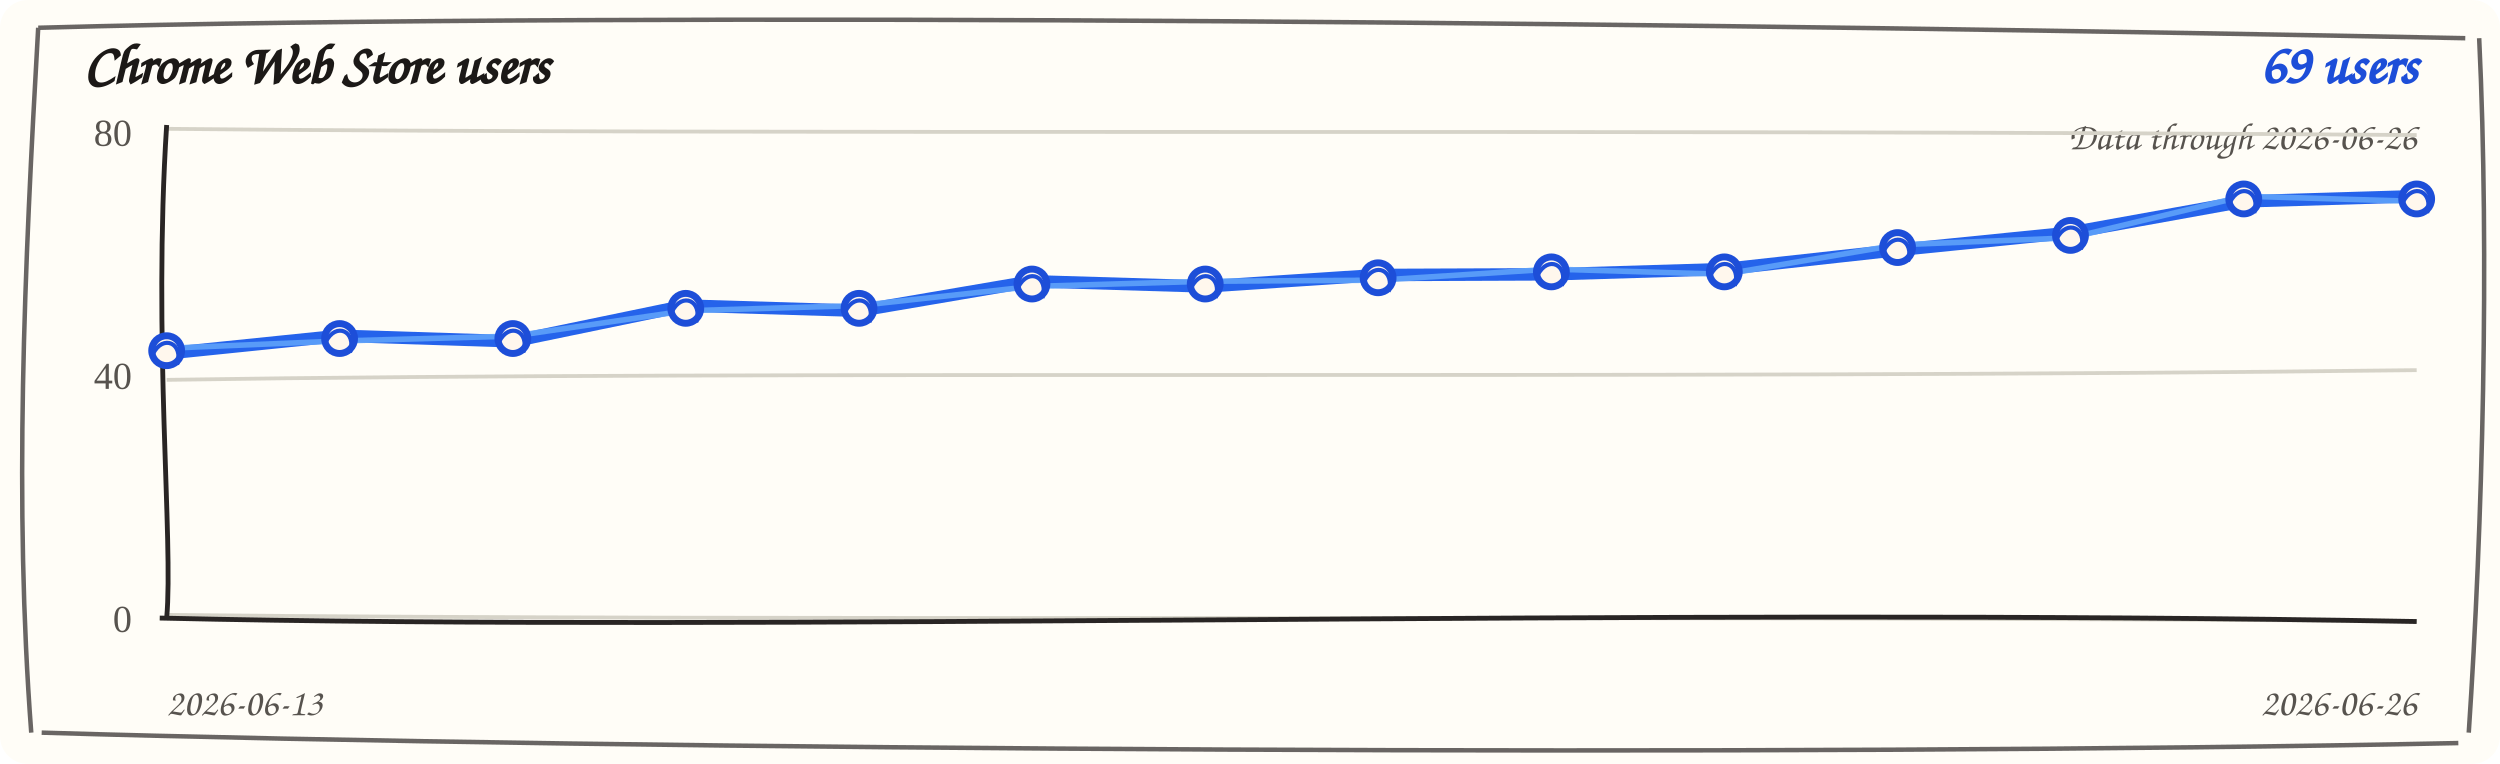
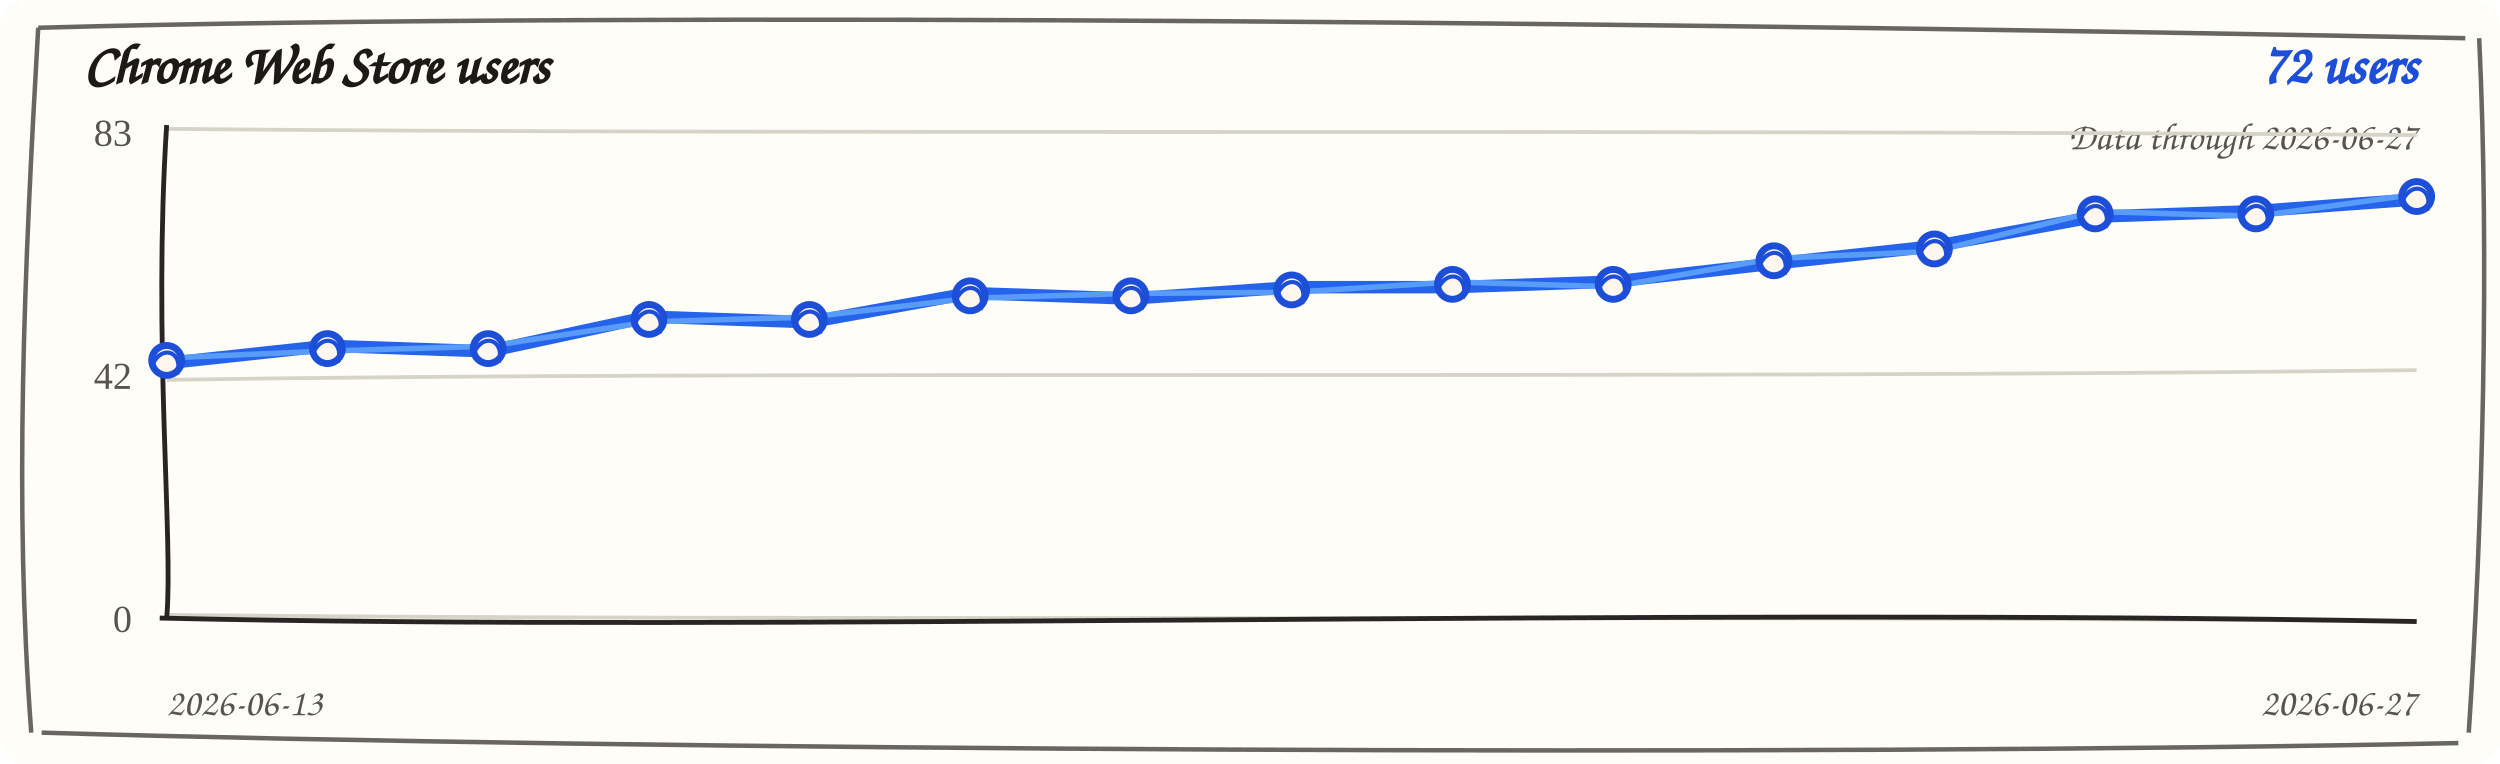
<svg xmlns="http://www.w3.org/2000/svg" width="720" height="220" viewBox="0 0 720 220" role="img" aria-label="Chrome Web Store users trend">
  <rect width="720" height="220" rx="8" fill="#fffdf7" />
  <path d="M 11 8 C 190 3, 512 7, 710 11 M 714 11 C 717 74, 715 151, 711 211 M 708 214 C 523 218, 177 216, 12 211 M 9 211 C 4 145, 7 78, 11 8" fill="none" stroke="#292524" stroke-width="1.3" opacity="0.7" />
  <text x="24" y="24" fill="#1c1917" font-family="'Comic Sans MS', 'Segoe Print', cursive" font-size="16" font-weight="700">Chrome Web Store users</text>
-   <text x="696" y="24" fill="#1d4ed8" font-family="'Comic Sans MS', 'Segoe Print', cursive" font-size="16" font-weight="700" text-anchor="end">69 users</text>
-   <text x="696" y="43" fill="#57534e" font-family="'Comic Sans MS', 'Segoe Print', cursive" font-size="11" text-anchor="end">Data through 2026-06-26</text>
+   <text x="696" y="24" fill="#1d4ed8" font-family="'Comic Sans MS', 'Segoe Print', cursive" font-size="16" font-weight="700" text-anchor="end">72 users</text>
+   <text x="696" y="43" fill="#57534e" font-family="'Comic Sans MS', 'Segoe Print', cursive" font-size="11" text-anchor="end">Data through 2026-06-27</text>
  <g>
    <path d="M 48 37.1 C 228 38.9, 468 37.1, 696 38.9" fill="none" stroke="#d6d3c8" stroke-width="1.1" />
-     <text x="38" y="42" text-anchor="end" fill="#57534e" font-size="11">80</text>
+     <text x="38" y="42" text-anchor="end" fill="#57534e" font-size="11">83</text>
  </g>
  <g>
    <path d="M 48 109.4 C 228 106.6, 468 109.4, 696 106.6" fill="none" stroke="#d6d3c8" stroke-width="1.1" />
-     <text x="38" y="112" text-anchor="end" fill="#57534e" font-size="11">40</text>
+     <text x="38" y="112" text-anchor="end" fill="#57534e" font-size="11">42</text>
  </g>
  <g>
    <path d="M 48 177.1 C 228 178.9, 468 177.1, 696 178.9" fill="none" stroke="#d6d3c8" stroke-width="1.1" />
    <text x="38" y="182" text-anchor="end" fill="#57534e" font-size="11">0</text>
  </g>
  <path d="M 48 36 C 44 98, 50 156, 48 178" fill="none" stroke="#292524" stroke-width="1.4" />
  <path d="M 46 178 C 218 182, 478 175, 696 179" fill="none" stroke="#292524" stroke-width="1.4" />
-   <path d="M 48.0 101.8 L 97.8 96.7 L 147.7 98.3 L 197.5 88.0 L 247.4 89.5 L 297.2 81.0 L 347.1 82.5 L 396.9 79.2 L 446.8 79.0 L 496.6 77.5 L 546.5 72.0 L 596.3 67.0 L 646.2 58.0 L 696.0 56.5" fill="none" stroke="#2563eb" stroke-width="3.6" stroke-linecap="round" stroke-linejoin="round" />
-   <path d="M 48.0 100.3 L 97.8 98.2 L 147.7 96.8 L 197.5 89.5 L 247.4 88.0 L 297.2 82.5 L 347.1 81.0 L 396.9 80.7 L 446.8 77.5 L 496.6 79.0 L 546.5 70.5 L 596.3 68.5 L 646.2 56.5 L 696.0 58.0" fill="none" stroke="#60a5fa" stroke-width="1.6" stroke-linecap="round" stroke-linejoin="round" opacity="0.85" />
+   <path d="M 48.0 104.6 L 94.3 99.6 L 140.6 101.2 L 186.9 91.2 L 233.1 92.8 L 279.4 84.4 L 325.7 86.0 L 372.0 82.7 L 418.3 82.7 L 464.6 81.1 L 510.9 75.9 L 557.1 70.9 L 603.4 62.4 L 649.7 60.8 L 696.0 57.4" fill="none" stroke="#2563eb" stroke-width="3.6" stroke-linecap="round" stroke-linejoin="round" />
+   <path d="M 48.0 103.1 L 94.3 101.1 L 140.6 99.7 L 186.9 92.7 L 233.1 91.3 L 279.4 85.9 L 325.7 84.5 L 372.0 84.2 L 418.3 81.2 L 464.6 82.6 L 510.9 74.4 L 557.1 72.4 L 603.4 60.9 L 649.7 62.3 L 696.0 55.9" fill="none" stroke="#60a5fa" stroke-width="1.6" stroke-linecap="round" stroke-linejoin="round" opacity="0.85" />
  <g>
-     <circle cx="48.0" cy="101.0" r="4.3" fill="#fff7ed" stroke="#1d4ed8" stroke-width="2" />
-     <path d="M 44.0 102.0 C 47.0 96.0, 53.0 99.0, 51.0 105.0" fill="none" stroke="#1d4ed8" stroke-width="1.2" />
+     <circle cx="48.0" cy="103.8" r="4.3" fill="#fff7ed" stroke="#1d4ed8" stroke-width="2" />
+     <path d="M 44.0 104.8 C 47.0 98.8, 53.0 101.8, 51.0 107.8" fill="none" stroke="#1d4ed8" stroke-width="1.2" />
  </g>
  <g>
-     <circle cx="97.8" cy="97.5" r="4.3" fill="#fff7ed" stroke="#1d4ed8" stroke-width="2" />
-     <path d="M 93.8 98.5 C 96.8 92.5, 102.8 95.5, 100.8 101.5" fill="none" stroke="#1d4ed8" stroke-width="1.2" />
+     <circle cx="94.3" cy="100.4" r="4.3" fill="#fff7ed" stroke="#1d4ed8" stroke-width="2" />
+     <path d="M 90.3 101.4 C 93.3 95.4, 99.3 98.4, 97.3 104.4" fill="none" stroke="#1d4ed8" stroke-width="1.2" />
  </g>
  <g>
-     <circle cx="147.7" cy="97.5" r="4.3" fill="#fff7ed" stroke="#1d4ed8" stroke-width="2" />
-     <path d="M 143.7 98.5 C 146.7 92.5, 152.7 95.5, 150.7 101.5" fill="none" stroke="#1d4ed8" stroke-width="1.2" />
+     <circle cx="140.6" cy="100.4" r="4.3" fill="#fff7ed" stroke="#1d4ed8" stroke-width="2" />
+     <path d="M 136.6 101.4 C 139.6 95.4, 145.6 98.4, 143.6 104.4" fill="none" stroke="#1d4ed8" stroke-width="1.2" />
  </g>
  <g>
-     <circle cx="197.5" cy="88.8" r="4.3" fill="#fff7ed" stroke="#1d4ed8" stroke-width="2" />
-     <path d="M 193.5 89.8 C 196.5 83.8, 202.5 86.8, 200.5 92.8" fill="none" stroke="#1d4ed8" stroke-width="1.2" />
+     <circle cx="186.9" cy="92.0" r="4.3" fill="#fff7ed" stroke="#1d4ed8" stroke-width="2" />
+     <path d="M 182.9 93.0 C 185.9 87.0, 191.9 90.0, 189.9 96.0" fill="none" stroke="#1d4ed8" stroke-width="1.2" />
  </g>
  <g>
-     <circle cx="247.4" cy="88.8" r="4.3" fill="#fff7ed" stroke="#1d4ed8" stroke-width="2" />
-     <path d="M 243.4 89.8 C 246.4 83.8, 252.4 86.8, 250.4 92.8" fill="none" stroke="#1d4ed8" stroke-width="1.2" />
+     <circle cx="233.1" cy="92.0" r="4.3" fill="#fff7ed" stroke="#1d4ed8" stroke-width="2" />
+     <path d="M 229.1 93.0 C 232.1 87.0, 238.1 90.0, 236.1 96.0" fill="none" stroke="#1d4ed8" stroke-width="1.2" />
  </g>
  <g>
-     <circle cx="297.2" cy="81.8" r="4.3" fill="#fff7ed" stroke="#1d4ed8" stroke-width="2" />
-     <path d="M 293.2 82.8 C 296.2 76.8, 302.2 79.8, 300.2 85.8" fill="none" stroke="#1d4ed8" stroke-width="1.2" />
+     <circle cx="279.4" cy="85.2" r="4.3" fill="#fff7ed" stroke="#1d4ed8" stroke-width="2" />
+     <path d="M 275.4 86.2 C 278.4 80.2, 284.4 83.2, 282.4 89.2" fill="none" stroke="#1d4ed8" stroke-width="1.2" />
  </g>
  <g>
-     <circle cx="347.1" cy="81.8" r="4.3" fill="#fff7ed" stroke="#1d4ed8" stroke-width="2" />
-     <path d="M 343.1 82.8 C 346.1 76.8, 352.1 79.8, 350.1 85.8" fill="none" stroke="#1d4ed8" stroke-width="1.2" />
+     <circle cx="325.7" cy="85.2" r="4.3" fill="#fff7ed" stroke="#1d4ed8" stroke-width="2" />
+     <path d="M 321.7 86.2 C 324.7 80.2, 330.7 83.2, 328.7 89.2" fill="none" stroke="#1d4ed8" stroke-width="1.2" />
  </g>
  <g>
-     <circle cx="396.9" cy="80.0" r="4.3" fill="#fff7ed" stroke="#1d4ed8" stroke-width="2" />
-     <path d="M 392.9 81.0 C 395.9 75.0, 401.9 78.0, 399.9 84.0" fill="none" stroke="#1d4ed8" stroke-width="1.2" />
+     <circle cx="372.0" cy="83.5" r="4.3" fill="#fff7ed" stroke="#1d4ed8" stroke-width="2" />
+     <path d="M 368.0 84.5 C 371.0 78.5, 377.0 81.5, 375.0 87.5" fill="none" stroke="#1d4ed8" stroke-width="1.2" />
  </g>
  <g>
-     <circle cx="446.8" cy="78.3" r="4.3" fill="#fff7ed" stroke="#1d4ed8" stroke-width="2" />
-     <path d="M 442.8 79.3 C 445.8 73.3, 451.8 76.3, 449.8 82.3" fill="none" stroke="#1d4ed8" stroke-width="1.2" />
+     <circle cx="418.3" cy="81.9" r="4.3" fill="#fff7ed" stroke="#1d4ed8" stroke-width="2" />
+     <path d="M 414.3 82.9 C 417.3 76.9, 423.3 79.9, 421.3 85.9" fill="none" stroke="#1d4ed8" stroke-width="1.2" />
  </g>
  <g>
-     <circle cx="496.6" cy="78.3" r="4.3" fill="#fff7ed" stroke="#1d4ed8" stroke-width="2" />
-     <path d="M 492.6 79.3 C 495.6 73.3, 501.6 76.3, 499.6 82.3" fill="none" stroke="#1d4ed8" stroke-width="1.2" />
+     <circle cx="464.6" cy="81.9" r="4.3" fill="#fff7ed" stroke="#1d4ed8" stroke-width="2" />
+     <path d="M 460.6 82.9 C 463.6 76.9, 469.6 79.9, 467.6 85.9" fill="none" stroke="#1d4ed8" stroke-width="1.2" />
  </g>
  <g>
-     <circle cx="546.5" cy="71.3" r="4.3" fill="#fff7ed" stroke="#1d4ed8" stroke-width="2" />
-     <path d="M 542.5 72.3 C 545.5 66.3, 551.5 69.3, 549.5 75.3" fill="none" stroke="#1d4ed8" stroke-width="1.2" />
+     <circle cx="510.9" cy="75.1" r="4.3" fill="#fff7ed" stroke="#1d4ed8" stroke-width="2" />
+     <path d="M 506.9 76.1 C 509.9 70.1, 515.9 73.1, 513.9 79.1" fill="none" stroke="#1d4ed8" stroke-width="1.2" />
  </g>
  <g>
-     <circle cx="596.3" cy="67.8" r="4.3" fill="#fff7ed" stroke="#1d4ed8" stroke-width="2" />
-     <path d="M 592.3 68.8 C 595.3 62.8, 601.3 65.8, 599.3 71.8" fill="none" stroke="#1d4ed8" stroke-width="1.2" />
+     <circle cx="557.1" cy="71.7" r="4.3" fill="#fff7ed" stroke="#1d4ed8" stroke-width="2" />
+     <path d="M 553.1 72.7 C 556.1 66.7, 562.1 69.7, 560.1 75.7" fill="none" stroke="#1d4ed8" stroke-width="1.2" />
  </g>
  <g>
-     <circle cx="646.2" cy="57.3" r="4.3" fill="#fff7ed" stroke="#1d4ed8" stroke-width="2" />
-     <path d="M 642.2 58.3 C 645.2 52.3, 651.2 55.3, 649.2 61.3" fill="none" stroke="#1d4ed8" stroke-width="1.2" />
+     <circle cx="603.4" cy="61.6" r="4.3" fill="#fff7ed" stroke="#1d4ed8" stroke-width="2" />
+     <path d="M 599.4 62.6 C 602.4 56.6, 608.4 59.6, 606.4 65.6" fill="none" stroke="#1d4ed8" stroke-width="1.2" />
  </g>
  <g>
-     <circle cx="696.0" cy="57.3" r="4.3" fill="#fff7ed" stroke="#1d4ed8" stroke-width="2" />
-     <path d="M 692.0 58.3 C 695.0 52.3, 701.0 55.3, 699.0 61.3" fill="none" stroke="#1d4ed8" stroke-width="1.2" />
+     <circle cx="649.7" cy="61.6" r="4.3" fill="#fff7ed" stroke="#1d4ed8" stroke-width="2" />
+     <path d="M 645.7 62.6 C 648.7 56.6, 654.7 59.6, 652.7 65.6" fill="none" stroke="#1d4ed8" stroke-width="1.2" />
+   </g>
+   <g>
+     <circle cx="696.0" cy="56.6" r="4.3" fill="#fff7ed" stroke="#1d4ed8" stroke-width="2" />
+     <path d="M 692.0 57.6 C 695.0 51.6, 701.0 54.6, 699.0 60.6" fill="none" stroke="#1d4ed8" stroke-width="1.2" />
  </g>
  <text x="48" y="206" fill="#57534e" font-family="'Comic Sans MS', 'Segoe Print', cursive" font-size="11">2026-06-13</text>
-   <text x="696" y="206" fill="#57534e" font-family="'Comic Sans MS', 'Segoe Print', cursive" font-size="11" text-anchor="end">2026-06-26</text>
+   <text x="696" y="206" fill="#57534e" font-family="'Comic Sans MS', 'Segoe Print', cursive" font-size="11" text-anchor="end">2026-06-27</text>
</svg>
